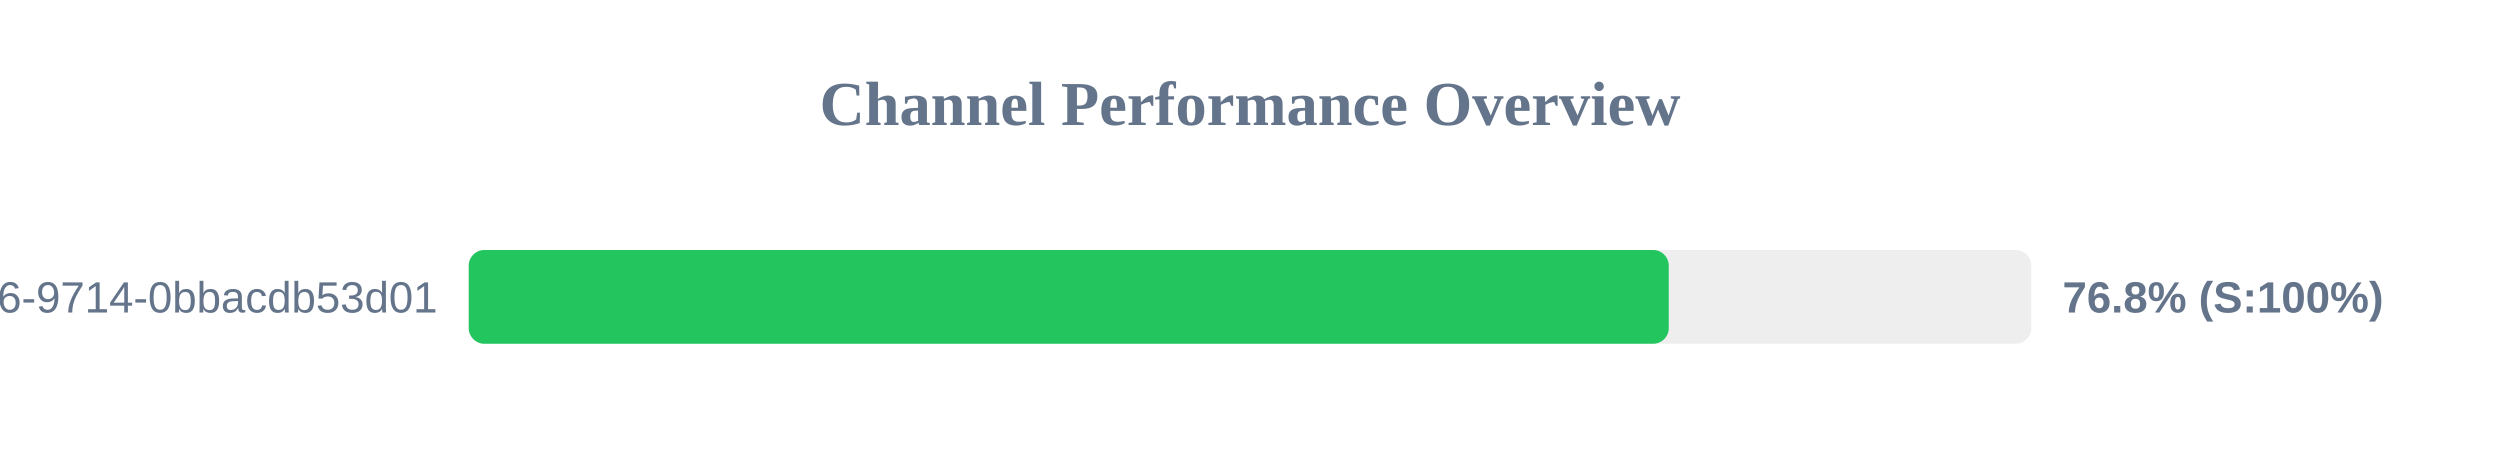
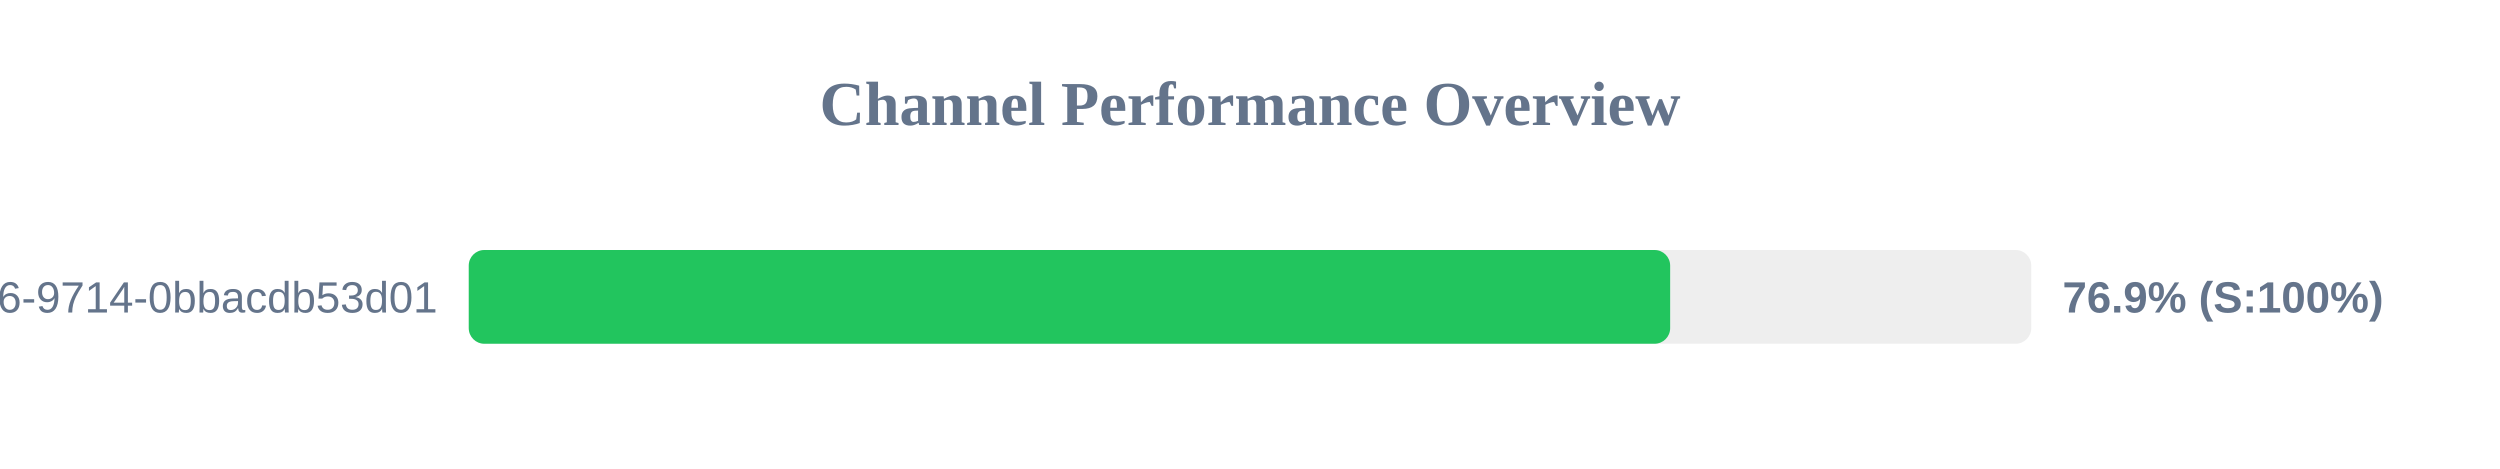
<svg xmlns="http://www.w3.org/2000/svg" width="800" height="150" version="1.1">
  <style>
        .row { font: 14px Arial; fill: #64748b; }
        .score { font: bold 14px Arial; fill: #64748b; }
    </style>
  <text x="400" y="40" text-anchor="middle" font-size="20px" font-weight="bold" fill="#64748b">Channel Performance Overview</text>
  <rect x="150" y="80" width="500" height="30" fill="#eee" rx="5" />
-   <rect x="150" y="80" width="384.0" height="30" fill="#22c55e" rx="5" />
+   <rect x="150" y="80" width="384.45" height="30" fill="#22c55e" rx="5" />
  <text x="140" y="100" text-anchor="end" class="row">?uuid=23125f6e-ec56-4c26-9714-0bbacdb53d01</text>
-   <text x="660" y="100" text-anchor="start" class="score">76.8% (S:100%)</text>
+   <text x="660" y="100" text-anchor="start" class="score">76.9% (S:100%)</text>
</svg>
